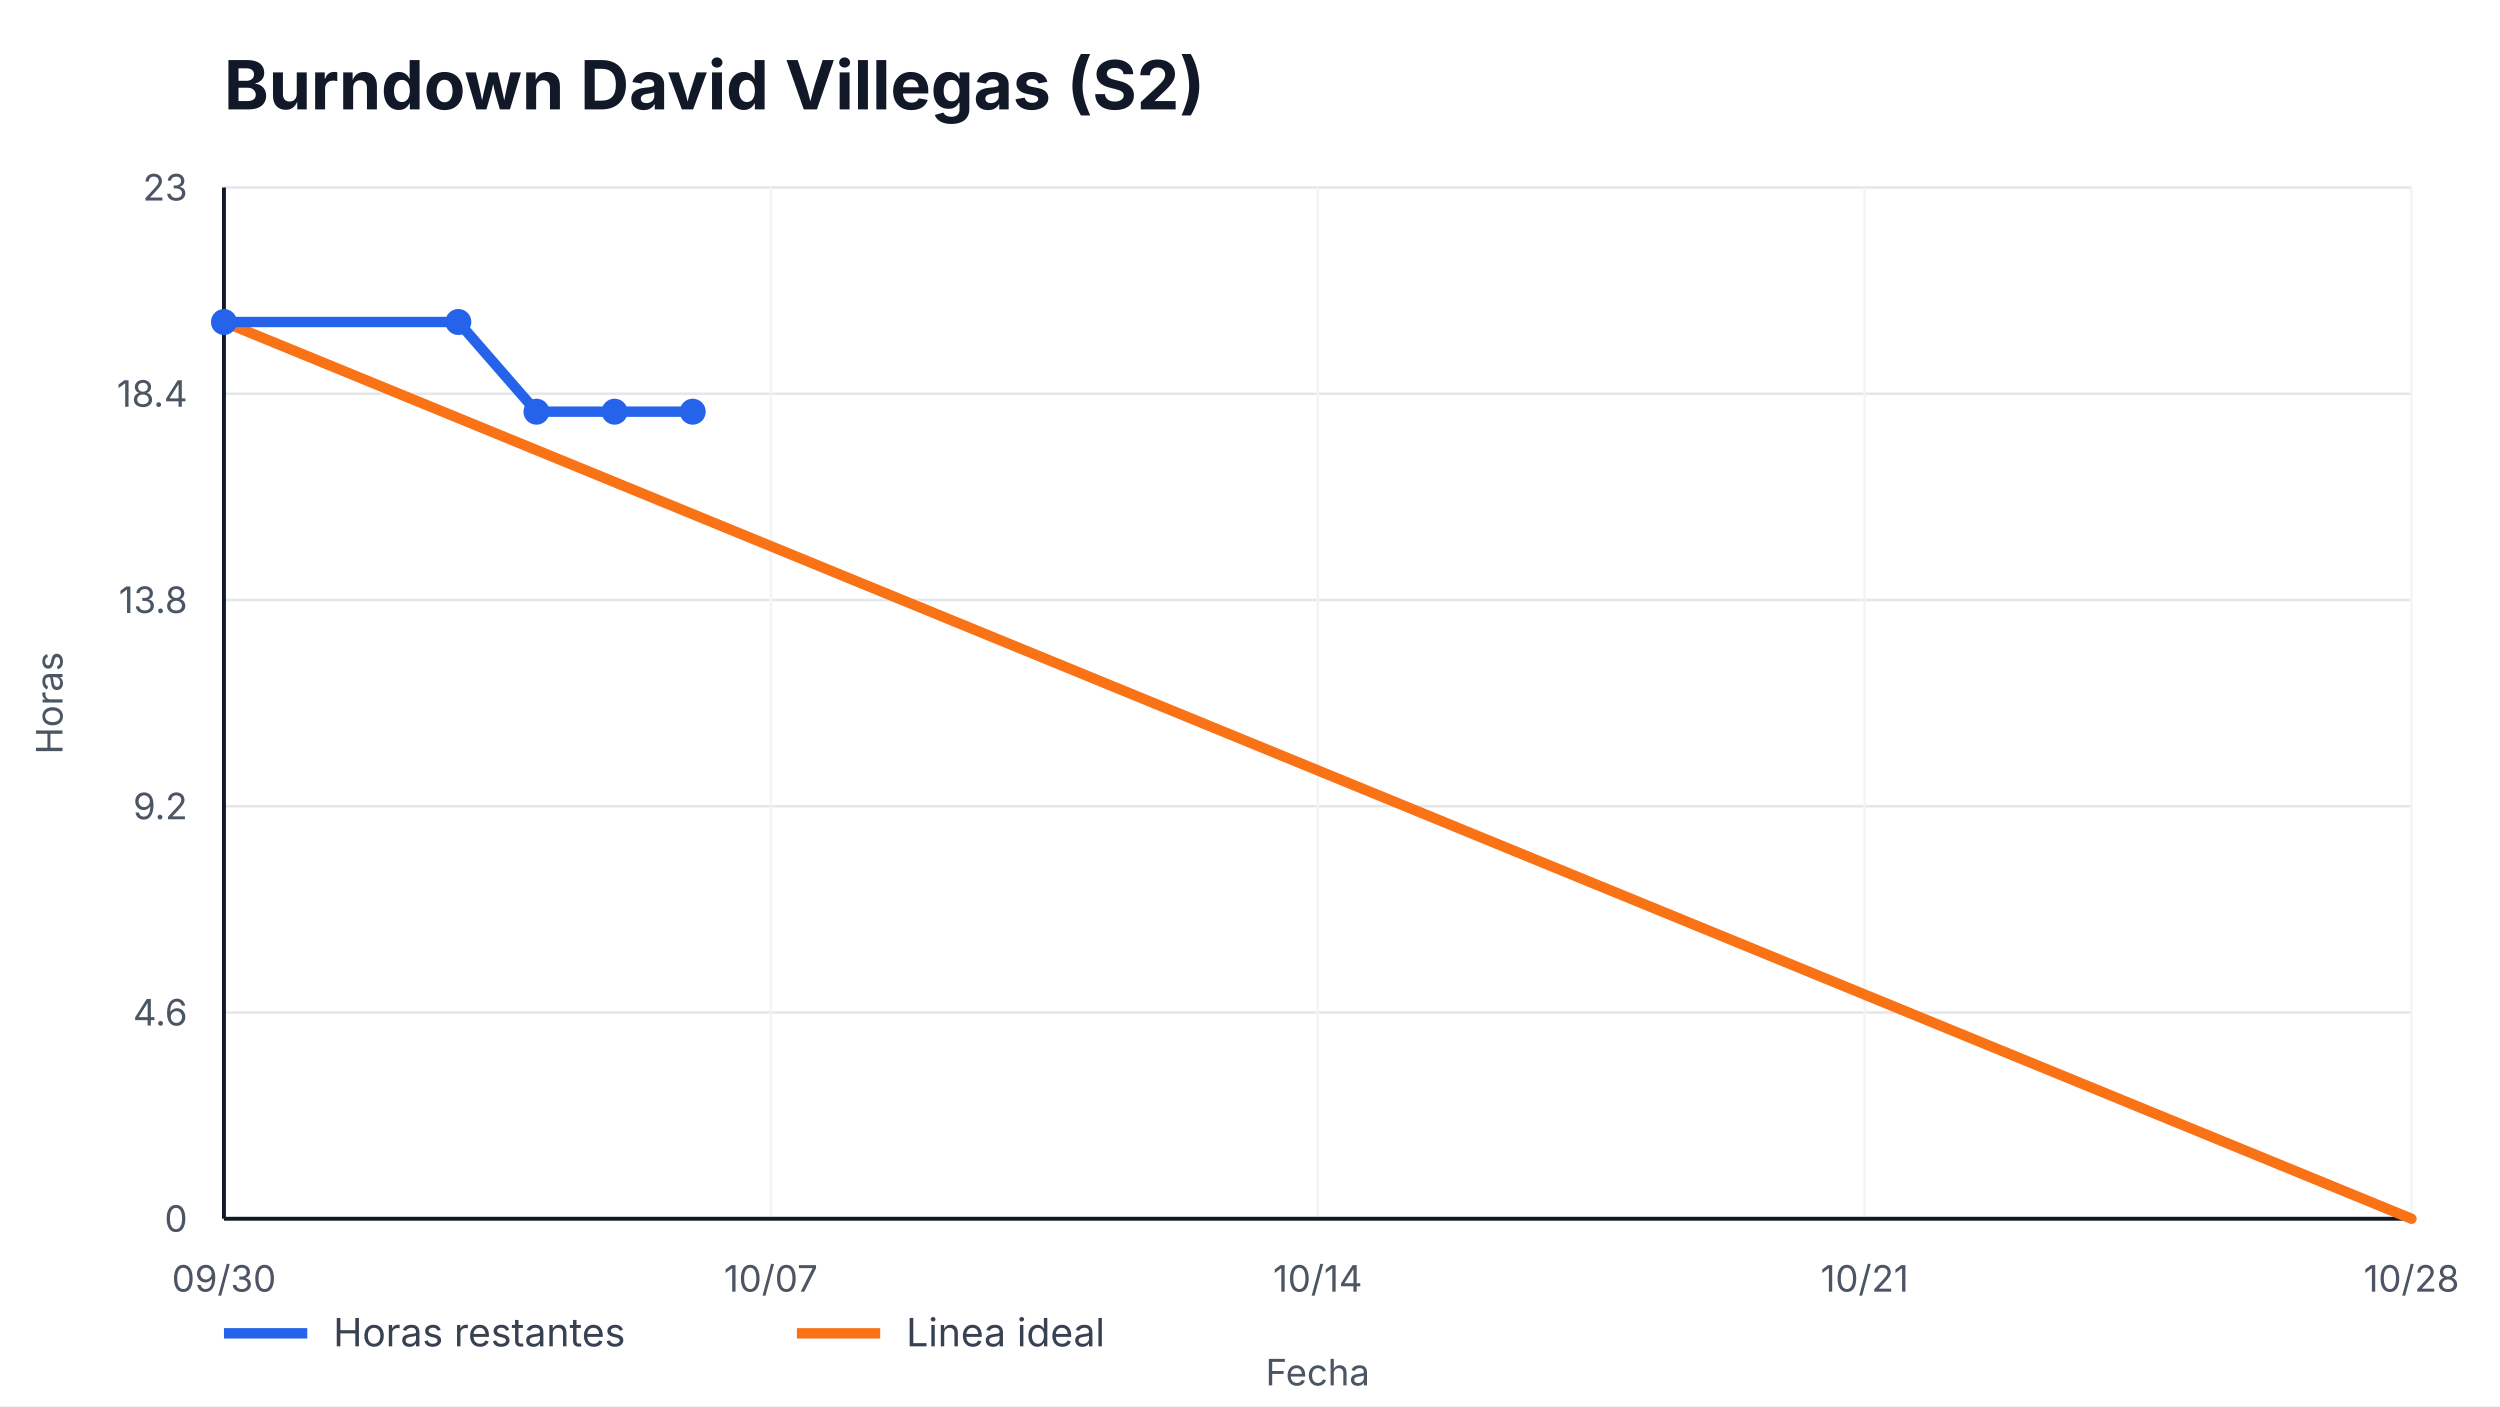
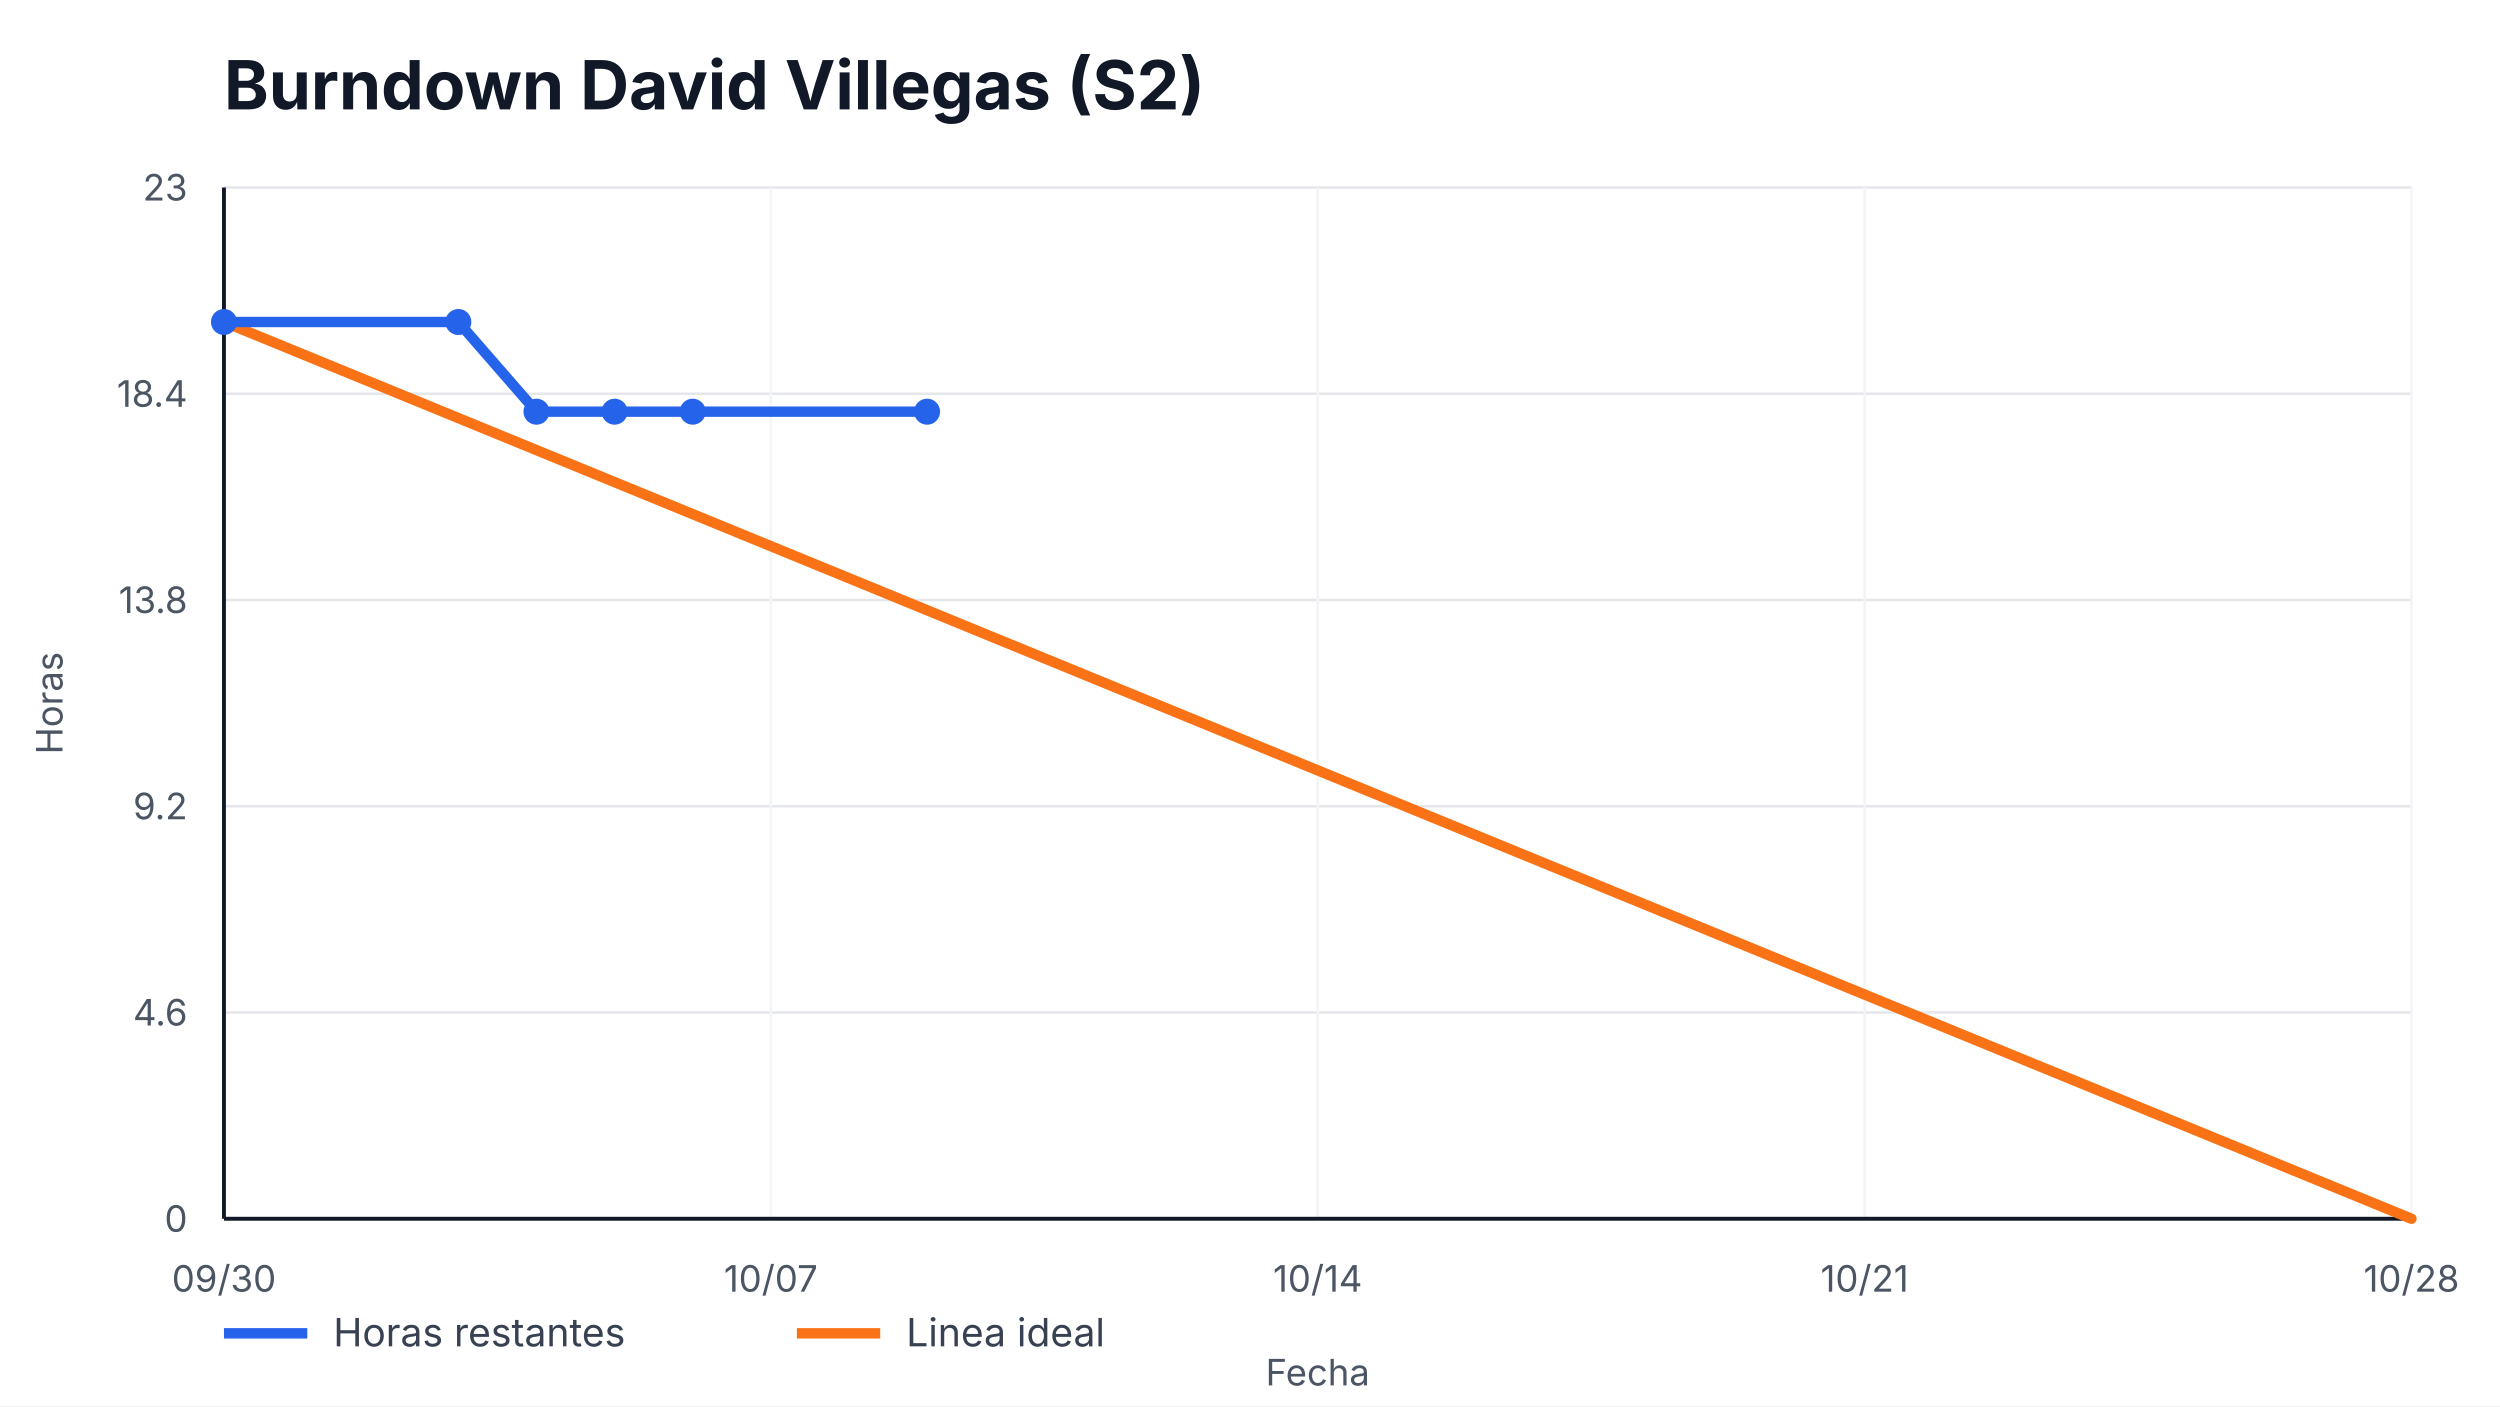
<svg xmlns="http://www.w3.org/2000/svg" width="960" height="540" viewBox="0 0 960 540" role="img" aria-label="Burndown David Villegas (S2)">
  <style>
    text { font-family: -apple-system, BlinkMacSystemFont, "Segoe UI", sans-serif; fill: #111827; }
    .title { font-size: 26px; font-weight: 700; }
    .axis { font-size: 14px; fill: #4b5563; }
    .legend { font-size: 15px; fill: #374151; }
    .overrun { font-size: 14px; font-weight: 700; fill: #b91c1c; }
  </style>
  <rect width="100%" height="100%" fill="#ffffff" />
  <text x="86" y="42" class="title">Burndown David Villegas (S2)</text>
  <g>
    <line x1="86" y1="468.00" x2="926" y2="468.00" stroke="#e5e7eb" />
    <line x1="86" y1="388.80" x2="926" y2="388.80" stroke="#e5e7eb" />
    <line x1="86" y1="309.60" x2="926" y2="309.60" stroke="#e5e7eb" />
    <line x1="86" y1="230.40" x2="926" y2="230.40" stroke="#e5e7eb" />
    <line x1="86" y1="151.20" x2="926" y2="151.20" stroke="#e5e7eb" />
    <line x1="86" y1="72.00" x2="926" y2="72.00" stroke="#e5e7eb" />
  </g>
  <g>
    <line x1="86.00" y1="72" x2="86.00" y2="468" stroke="#f3f4f6" />
    <text x="86.00" y="496" text-anchor="middle" class="axis">09/30</text>
    <line x1="296.00" y1="72" x2="296.00" y2="468" stroke="#f3f4f6" />
    <text x="296.00" y="496" text-anchor="middle" class="axis">10/07</text>
    <line x1="506.00" y1="72" x2="506.00" y2="468" stroke="#f3f4f6" />
    <text x="506.00" y="496" text-anchor="middle" class="axis">10/14</text>
    <line x1="716.00" y1="72" x2="716.00" y2="468" stroke="#f3f4f6" />
    <text x="716.00" y="496" text-anchor="middle" class="axis">10/21</text>
    <line x1="926.00" y1="72" x2="926.00" y2="468" stroke="#f3f4f6" />
    <text x="926.00" y="496" text-anchor="middle" class="axis">10/28</text>
  </g>
  <line x1="86" y1="468" x2="926" y2="468" stroke="#111827" stroke-width="1.5" />
  <line x1="86" y1="72" x2="86" y2="468" stroke="#111827" stroke-width="1.5" />
  <g>
    <text x="72" y="473.00" text-anchor="end" class="axis">0</text>
    <text x="72" y="393.80" text-anchor="end" class="axis">4.6</text>
    <text x="72" y="314.60" text-anchor="end" class="axis">9.2</text>
    <text x="72" y="235.40" text-anchor="end" class="axis">13.8</text>
    <text x="72" y="156.20" text-anchor="end" class="axis">18.4</text>
    <text x="72" y="77.00" text-anchor="end" class="axis">23</text>
  </g>
  <polyline points="86.00,123.65 926.00,468.00" fill="none" stroke="#f97316" stroke-width="4" stroke-linecap="round" />
-   <polyline points="86.00,123.65 176.00,123.65 206.00,158.09 236.00,158.09 266.00,158.09" fill="none" stroke="#2563eb" stroke-width="4" stroke-linecap="round" stroke-linejoin="round" />
+   <polyline points="86.00,123.65 176.00,123.65 206.00,158.09 236.00,158.09 266.00,158.09 356.00,158.09" fill="none" stroke="#2563eb" stroke-width="4" stroke-linecap="round" stroke-linejoin="round" />
  <g>
    <circle cx="86.00" cy="123.65" r="5" fill="#2563eb" />
    <circle cx="176.00" cy="123.65" r="5" fill="#2563eb" />
    <circle cx="206.00" cy="158.09" r="5" fill="#2563eb" />
    <circle cx="236.00" cy="158.09" r="5" fill="#2563eb" />
    <circle cx="266.00" cy="158.09" r="5" fill="#2563eb" />
+     <circle cx="356.00" cy="158.09" r="5" fill="#2563eb" />
  </g>
  <line x1="86" y1="512" x2="118" y2="512" stroke="#2563eb" stroke-width="4" />
  <text x="128" y="517" class="legend">Horas restantes</text>
  <line x1="306" y1="512" x2="338" y2="512" stroke="#f97316" stroke-width="4" />
  <text x="348" y="517" class="legend">Linea ideal</text>
  <text x="506.0" y="532" text-anchor="middle" class="axis">Fecha</text>
  <text x="24" y="270.0" transform="rotate(-90 24,270.0)" text-anchor="middle" class="axis">Horas</text>
</svg>
